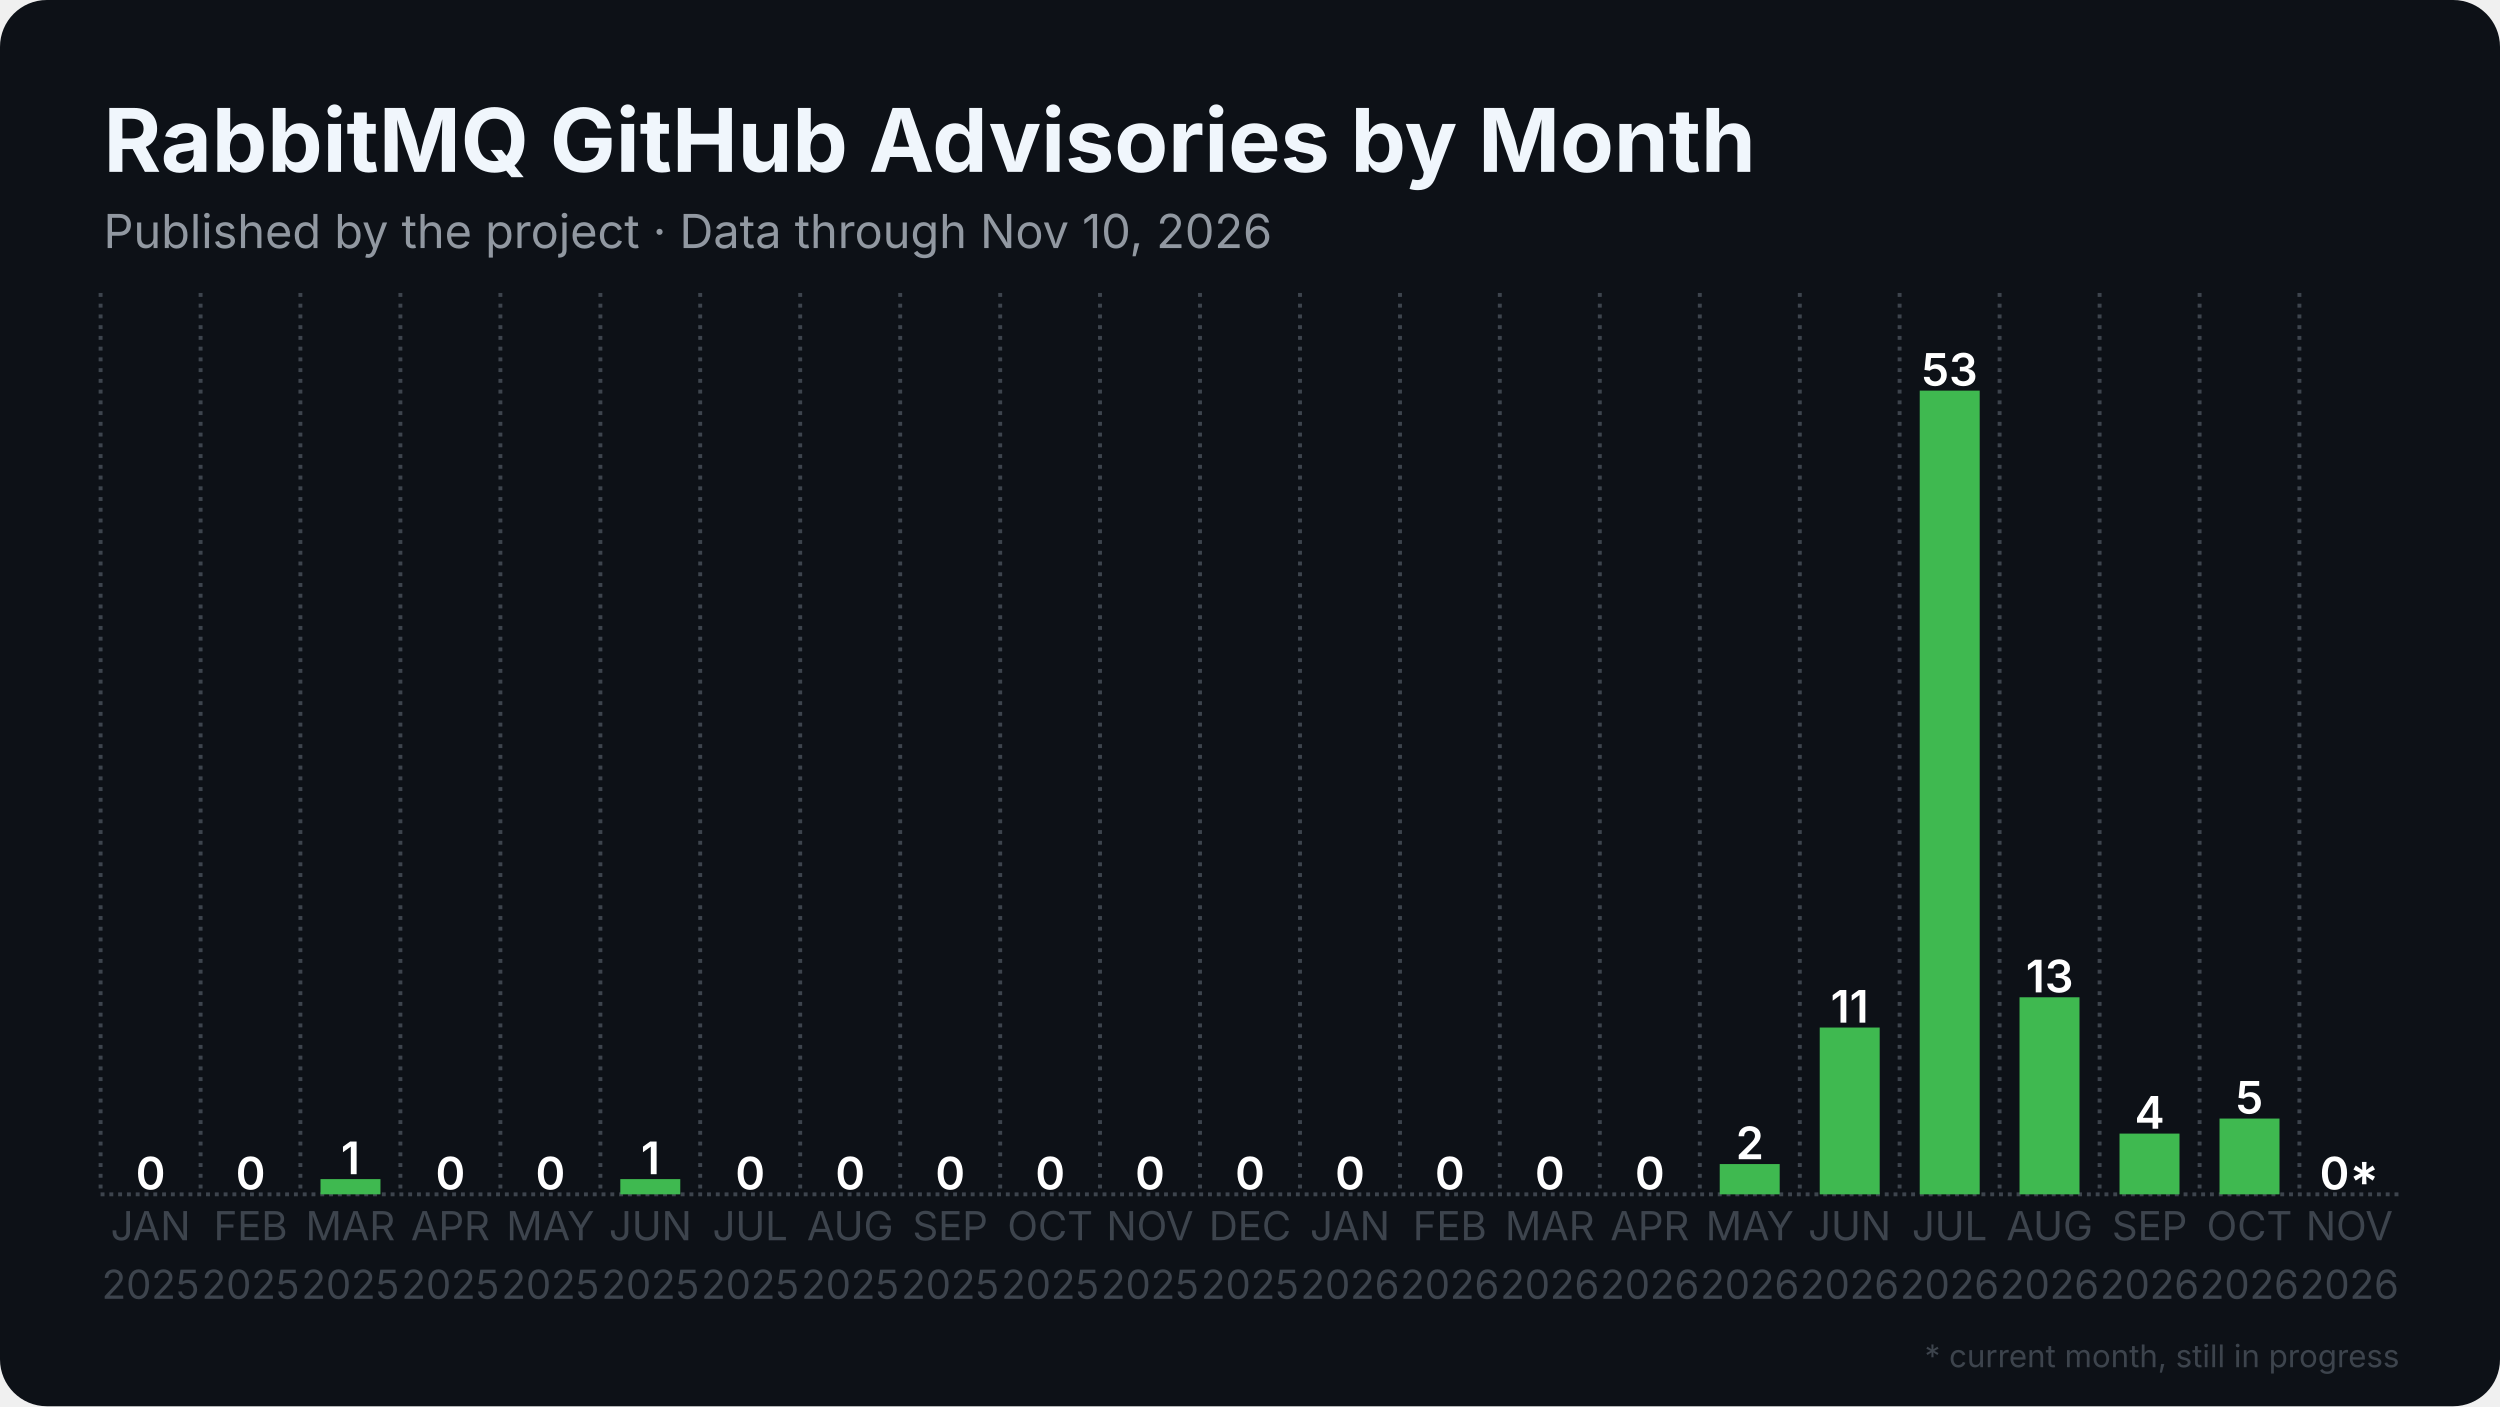
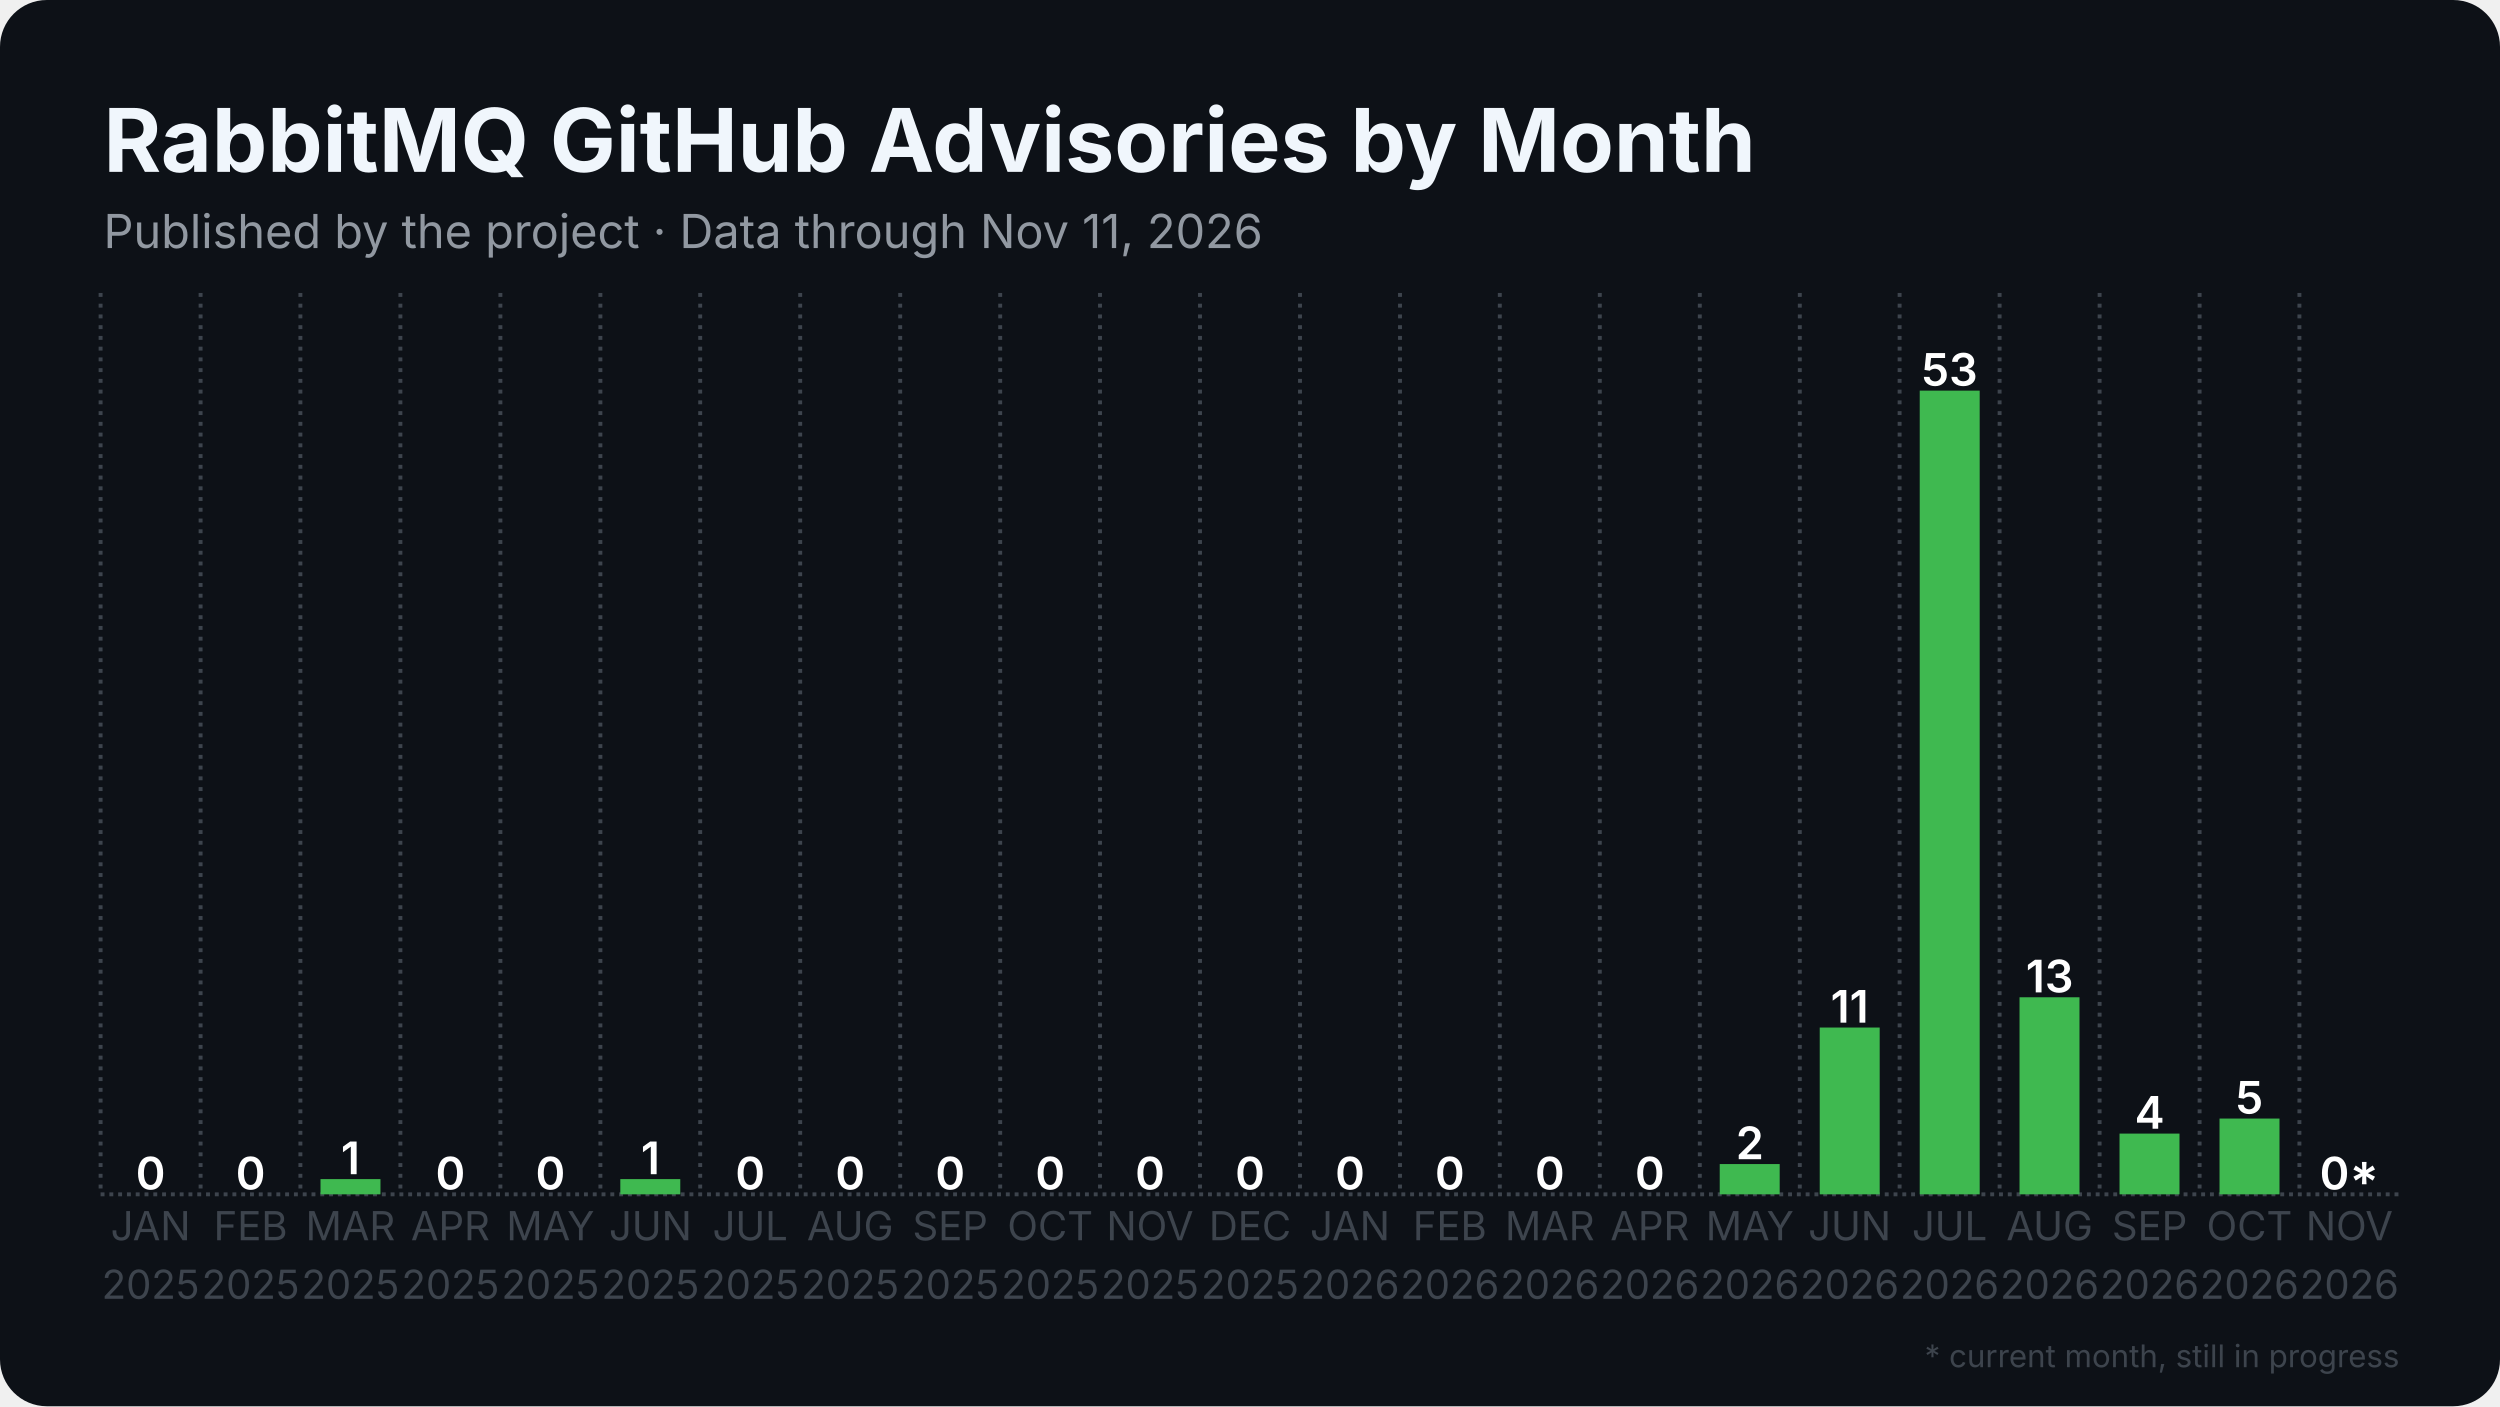
<svg xmlns="http://www.w3.org/2000/svg" width="1280" height="720" viewBox="0 0 1280 720">
  <rect width="1280" height="720" rx="24" fill="#0d1117" />
  <defs>
    <pattern id="stripes" width="12" height="12" patternUnits="userSpaceOnUse" patternTransform="rotate(45)">
      <rect width="12" height="12" fill="none" />
      <rect width="5" height="12" fill="#0d1117" opacity="0.85" />
    </pattern>
  </defs>
  <line x1="51.5" y1="611.5" x2="1228.5" y2="611.5" stroke="#3d444d" stroke-width="2" stroke-dasharray="2 2.5" />
  <line x1="51.5" y1="150.0" x2="51.5" y2="611.5" stroke="#3d444d" stroke-width="2" stroke-dasharray="2 3.5" />
  <line x1="102.7" y1="150.0" x2="102.7" y2="611.5" stroke="#3d444d" stroke-width="2" stroke-dasharray="2 3.5" />
  <line x1="153.8" y1="150.0" x2="153.8" y2="611.5" stroke="#3d444d" stroke-width="2" stroke-dasharray="2 3.5" />
  <line x1="205.0" y1="150.0" x2="205.0" y2="611.5" stroke="#3d444d" stroke-width="2" stroke-dasharray="2 3.5" />
  <line x1="256.2" y1="150.0" x2="256.2" y2="611.5" stroke="#3d444d" stroke-width="2" stroke-dasharray="2 3.5" />
  <line x1="307.4" y1="150.0" x2="307.4" y2="611.5" stroke="#3d444d" stroke-width="2" stroke-dasharray="2 3.5" />
  <line x1="358.5" y1="150.0" x2="358.5" y2="611.5" stroke="#3d444d" stroke-width="2" stroke-dasharray="2 3.5" />
  <line x1="409.7" y1="150.0" x2="409.7" y2="611.5" stroke="#3d444d" stroke-width="2" stroke-dasharray="2 3.5" />
  <line x1="460.9" y1="150.0" x2="460.9" y2="611.5" stroke="#3d444d" stroke-width="2" stroke-dasharray="2 3.5" />
  <line x1="512.1" y1="150.0" x2="512.1" y2="611.5" stroke="#3d444d" stroke-width="2" stroke-dasharray="2 3.5" />
  <line x1="563.2" y1="150.0" x2="563.2" y2="611.5" stroke="#3d444d" stroke-width="2" stroke-dasharray="2 3.5" />
  <line x1="614.4" y1="150.0" x2="614.4" y2="611.5" stroke="#3d444d" stroke-width="2" stroke-dasharray="2 3.5" />
  <line x1="665.6" y1="150.0" x2="665.6" y2="611.5" stroke="#3d444d" stroke-width="2" stroke-dasharray="2 3.5" />
  <line x1="716.8" y1="150.0" x2="716.8" y2="611.5" stroke="#3d444d" stroke-width="2" stroke-dasharray="2 3.5" />
  <line x1="767.9" y1="150.0" x2="767.9" y2="611.5" stroke="#3d444d" stroke-width="2" stroke-dasharray="2 3.5" />
  <line x1="819.1" y1="150.0" x2="819.1" y2="611.5" stroke="#3d444d" stroke-width="2" stroke-dasharray="2 3.5" />
  <line x1="870.3" y1="150.0" x2="870.3" y2="611.5" stroke="#3d444d" stroke-width="2" stroke-dasharray="2 3.5" />
  <line x1="921.5" y1="150.0" x2="921.5" y2="611.5" stroke="#3d444d" stroke-width="2" stroke-dasharray="2 3.5" />
  <line x1="972.6" y1="150.0" x2="972.6" y2="611.5" stroke="#3d444d" stroke-width="2" stroke-dasharray="2 3.5" />
  <line x1="1023.8" y1="150.0" x2="1023.8" y2="611.5" stroke="#3d444d" stroke-width="2" stroke-dasharray="2 3.5" />
  <line x1="1075.0" y1="150.0" x2="1075.0" y2="611.5" stroke="#3d444d" stroke-width="2" stroke-dasharray="2 3.5" />
  <line x1="1126.2" y1="150.0" x2="1126.2" y2="611.5" stroke="#3d444d" stroke-width="2" stroke-dasharray="2 3.5" />
  <line x1="1177.3" y1="150.0" x2="1177.3" y2="611.5" stroke="#3d444d" stroke-width="2" stroke-dasharray="2 3.5" />
  <rect x="61.7" y="611.5" width="30.7" height="0.0" fill="#3fb950" />
  <text x="77.1" y="609.0" text-anchor="middle" font-family="Inter, Segoe UI, Helvetica, Arial, sans-serif" font-size="23.0" font-weight="600" fill="#ffffff">0</text>
  <rect x="112.9" y="611.5" width="30.7" height="0.0" fill="#3fb950" />
  <text x="128.3" y="609.0" text-anchor="middle" font-family="Inter, Segoe UI, Helvetica, Arial, sans-serif" font-size="23.0" font-weight="600" fill="#ffffff">0</text>
  <rect x="164.1" y="603.7" width="30.7" height="7.8" fill="#3fb950" />
  <text x="179.4" y="601.2" text-anchor="middle" font-family="Inter, Segoe UI, Helvetica, Arial, sans-serif" font-size="23.0" font-weight="600" fill="#ffffff">1</text>
  <rect x="215.3" y="611.5" width="30.7" height="0.0" fill="#3fb950" />
  <text x="230.6" y="609.0" text-anchor="middle" font-family="Inter, Segoe UI, Helvetica, Arial, sans-serif" font-size="23.0" font-weight="600" fill="#ffffff">0</text>
  <rect x="266.4" y="611.5" width="30.7" height="0.0" fill="#3fb950" />
  <text x="281.8" y="609.0" text-anchor="middle" font-family="Inter, Segoe UI, Helvetica, Arial, sans-serif" font-size="23.0" font-weight="600" fill="#ffffff">0</text>
  <rect x="317.6" y="603.7" width="30.7" height="7.8" fill="#3fb950" />
  <text x="333.0" y="601.2" text-anchor="middle" font-family="Inter, Segoe UI, Helvetica, Arial, sans-serif" font-size="23.0" font-weight="600" fill="#ffffff">1</text>
  <rect x="368.8" y="611.5" width="30.7" height="0.0" fill="#3fb950" />
  <text x="384.1" y="609.0" text-anchor="middle" font-family="Inter, Segoe UI, Helvetica, Arial, sans-serif" font-size="23.0" font-weight="600" fill="#ffffff">0</text>
  <rect x="420.0" y="611.5" width="30.7" height="0.0" fill="#3fb950" />
  <text x="435.3" y="609.0" text-anchor="middle" font-family="Inter, Segoe UI, Helvetica, Arial, sans-serif" font-size="23.0" font-weight="600" fill="#ffffff">0</text>
  <rect x="471.1" y="611.5" width="30.7" height="0.0" fill="#3fb950" />
  <text x="486.5" y="609.0" text-anchor="middle" font-family="Inter, Segoe UI, Helvetica, Arial, sans-serif" font-size="23.0" font-weight="600" fill="#ffffff">0</text>
  <rect x="522.3" y="611.5" width="30.7" height="0.0" fill="#3fb950" />
  <text x="537.7" y="609.0" text-anchor="middle" font-family="Inter, Segoe UI, Helvetica, Arial, sans-serif" font-size="23.0" font-weight="600" fill="#ffffff">0</text>
  <rect x="573.5" y="611.5" width="30.7" height="0.0" fill="#3fb950" />
  <text x="588.8" y="609.0" text-anchor="middle" font-family="Inter, Segoe UI, Helvetica, Arial, sans-serif" font-size="23.0" font-weight="600" fill="#ffffff">0</text>
  <rect x="624.6" y="611.5" width="30.7" height="0.0" fill="#3fb950" />
  <text x="640.0" y="609.0" text-anchor="middle" font-family="Inter, Segoe UI, Helvetica, Arial, sans-serif" font-size="23.0" font-weight="600" fill="#ffffff">0</text>
  <rect x="675.8" y="611.5" width="30.7" height="0.0" fill="#3fb950" />
  <text x="691.2" y="609.0" text-anchor="middle" font-family="Inter, Segoe UI, Helvetica, Arial, sans-serif" font-size="23.0" font-weight="600" fill="#ffffff">0</text>
  <rect x="727.0" y="611.5" width="30.7" height="0.0" fill="#3fb950" />
  <text x="742.3" y="609.0" text-anchor="middle" font-family="Inter, Segoe UI, Helvetica, Arial, sans-serif" font-size="23.0" font-weight="600" fill="#ffffff">0</text>
  <rect x="778.2" y="611.5" width="30.7" height="0.0" fill="#3fb950" />
  <text x="793.5" y="609.0" text-anchor="middle" font-family="Inter, Segoe UI, Helvetica, Arial, sans-serif" font-size="23.0" font-weight="600" fill="#ffffff">0</text>
  <rect x="829.3" y="611.5" width="30.7" height="0.0" fill="#3fb950" />
  <text x="844.7" y="609.0" text-anchor="middle" font-family="Inter, Segoe UI, Helvetica, Arial, sans-serif" font-size="23.0" font-weight="600" fill="#ffffff">0</text>
  <rect x="880.5" y="596.0" width="30.7" height="15.5" fill="#3fb950" />
  <text x="895.9" y="593.5" text-anchor="middle" font-family="Inter, Segoe UI, Helvetica, Arial, sans-serif" font-size="23.0" font-weight="600" fill="#ffffff">2</text>
  <rect x="931.7" y="526.1" width="30.7" height="85.4" fill="#3fb950" />
  <text x="947.0" y="523.6" text-anchor="middle" font-family="Inter, Segoe UI, Helvetica, Arial, sans-serif" font-size="23.0" font-weight="600" fill="#ffffff">11</text>
  <rect x="982.9" y="200.0" width="30.7" height="411.5" fill="#3fb950" />
  <text x="998.2" y="197.5" text-anchor="middle" font-family="Inter, Segoe UI, Helvetica, Arial, sans-serif" font-size="23.0" font-weight="600" fill="#ffffff">53</text>
  <rect x="1034.0" y="510.6" width="30.7" height="100.9" fill="#3fb950" />
  <text x="1049.4" y="508.1" text-anchor="middle" font-family="Inter, Segoe UI, Helvetica, Arial, sans-serif" font-size="23.0" font-weight="600" fill="#ffffff">13</text>
  <rect x="1085.2" y="580.4" width="30.7" height="31.1" fill="#3fb950" />
  <text x="1100.6" y="577.9" text-anchor="middle" font-family="Inter, Segoe UI, Helvetica, Arial, sans-serif" font-size="23.0" font-weight="600" fill="#ffffff">4</text>
  <rect x="1136.4" y="572.7" width="30.7" height="38.8" fill="#3fb950" />
  <text x="1151.7" y="570.2" text-anchor="middle" font-family="Inter, Segoe UI, Helvetica, Arial, sans-serif" font-size="23.0" font-weight="600" fill="#ffffff">5</text>
  <rect x="1187.6" y="611.5" width="30.7" height="0.0" fill="#3fb950" opacity="0.35" />
  <rect x="1187.6" y="611.5" width="30.7" height="0.0" fill="url(#stripes)" />
  <text x="1202.9" y="609.0" text-anchor="middle" font-family="Inter, Segoe UI, Helvetica, Arial, sans-serif" font-size="23.0" font-weight="600" fill="#ffffff">0*</text>
  <text x="77.1" y="635" text-anchor="middle" font-family="Inter, Segoe UI, Helvetica, Arial, sans-serif" font-size="20.5" fill="#3d444d">JAN</text>
  <text x="77.1" y="665" text-anchor="middle" font-family="Inter, Segoe UI, Helvetica, Arial, sans-serif" font-size="20.5" fill="#3d444d">2025</text>
  <text x="128.3" y="635" text-anchor="middle" font-family="Inter, Segoe UI, Helvetica, Arial, sans-serif" font-size="20.5" fill="#3d444d">FEB</text>
  <text x="128.3" y="665" text-anchor="middle" font-family="Inter, Segoe UI, Helvetica, Arial, sans-serif" font-size="20.5" fill="#3d444d">2025</text>
  <text x="179.4" y="635" text-anchor="middle" font-family="Inter, Segoe UI, Helvetica, Arial, sans-serif" font-size="20.5" fill="#3d444d">MAR</text>
  <text x="179.4" y="665" text-anchor="middle" font-family="Inter, Segoe UI, Helvetica, Arial, sans-serif" font-size="20.5" fill="#3d444d">2025</text>
  <text x="230.6" y="635" text-anchor="middle" font-family="Inter, Segoe UI, Helvetica, Arial, sans-serif" font-size="20.5" fill="#3d444d">APR</text>
  <text x="230.6" y="665" text-anchor="middle" font-family="Inter, Segoe UI, Helvetica, Arial, sans-serif" font-size="20.5" fill="#3d444d">2025</text>
  <text x="281.8" y="635" text-anchor="middle" font-family="Inter, Segoe UI, Helvetica, Arial, sans-serif" font-size="20.5" fill="#3d444d">MAY</text>
  <text x="281.8" y="665" text-anchor="middle" font-family="Inter, Segoe UI, Helvetica, Arial, sans-serif" font-size="20.5" fill="#3d444d">2025</text>
  <text x="333.0" y="635" text-anchor="middle" font-family="Inter, Segoe UI, Helvetica, Arial, sans-serif" font-size="20.5" fill="#3d444d">JUN</text>
  <text x="333.0" y="665" text-anchor="middle" font-family="Inter, Segoe UI, Helvetica, Arial, sans-serif" font-size="20.5" fill="#3d444d">2025</text>
  <text x="384.1" y="635" text-anchor="middle" font-family="Inter, Segoe UI, Helvetica, Arial, sans-serif" font-size="20.5" fill="#3d444d">JUL</text>
  <text x="384.1" y="665" text-anchor="middle" font-family="Inter, Segoe UI, Helvetica, Arial, sans-serif" font-size="20.5" fill="#3d444d">2025</text>
  <text x="435.3" y="635" text-anchor="middle" font-family="Inter, Segoe UI, Helvetica, Arial, sans-serif" font-size="20.5" fill="#3d444d">AUG</text>
  <text x="435.3" y="665" text-anchor="middle" font-family="Inter, Segoe UI, Helvetica, Arial, sans-serif" font-size="20.5" fill="#3d444d">2025</text>
  <text x="486.5" y="635" text-anchor="middle" font-family="Inter, Segoe UI, Helvetica, Arial, sans-serif" font-size="20.5" fill="#3d444d">SEP</text>
  <text x="486.5" y="665" text-anchor="middle" font-family="Inter, Segoe UI, Helvetica, Arial, sans-serif" font-size="20.5" fill="#3d444d">2025</text>
  <text x="537.7" y="635" text-anchor="middle" font-family="Inter, Segoe UI, Helvetica, Arial, sans-serif" font-size="20.5" fill="#3d444d">OCT</text>
  <text x="537.7" y="665" text-anchor="middle" font-family="Inter, Segoe UI, Helvetica, Arial, sans-serif" font-size="20.5" fill="#3d444d">2025</text>
  <text x="588.8" y="635" text-anchor="middle" font-family="Inter, Segoe UI, Helvetica, Arial, sans-serif" font-size="20.5" fill="#3d444d">NOV</text>
  <text x="588.8" y="665" text-anchor="middle" font-family="Inter, Segoe UI, Helvetica, Arial, sans-serif" font-size="20.5" fill="#3d444d">2025</text>
  <text x="640.0" y="635" text-anchor="middle" font-family="Inter, Segoe UI, Helvetica, Arial, sans-serif" font-size="20.5" fill="#3d444d">DEC</text>
  <text x="640.0" y="665" text-anchor="middle" font-family="Inter, Segoe UI, Helvetica, Arial, sans-serif" font-size="20.5" fill="#3d444d">2025</text>
  <text x="691.2" y="635" text-anchor="middle" font-family="Inter, Segoe UI, Helvetica, Arial, sans-serif" font-size="20.5" fill="#3d444d">JAN</text>
  <text x="691.2" y="665" text-anchor="middle" font-family="Inter, Segoe UI, Helvetica, Arial, sans-serif" font-size="20.5" fill="#3d444d">2026</text>
  <text x="742.3" y="635" text-anchor="middle" font-family="Inter, Segoe UI, Helvetica, Arial, sans-serif" font-size="20.5" fill="#3d444d">FEB</text>
  <text x="742.3" y="665" text-anchor="middle" font-family="Inter, Segoe UI, Helvetica, Arial, sans-serif" font-size="20.5" fill="#3d444d">2026</text>
  <text x="793.5" y="635" text-anchor="middle" font-family="Inter, Segoe UI, Helvetica, Arial, sans-serif" font-size="20.5" fill="#3d444d">MAR</text>
  <text x="793.5" y="665" text-anchor="middle" font-family="Inter, Segoe UI, Helvetica, Arial, sans-serif" font-size="20.5" fill="#3d444d">2026</text>
  <text x="844.7" y="635" text-anchor="middle" font-family="Inter, Segoe UI, Helvetica, Arial, sans-serif" font-size="20.5" fill="#3d444d">APR</text>
  <text x="844.7" y="665" text-anchor="middle" font-family="Inter, Segoe UI, Helvetica, Arial, sans-serif" font-size="20.5" fill="#3d444d">2026</text>
  <text x="895.9" y="635" text-anchor="middle" font-family="Inter, Segoe UI, Helvetica, Arial, sans-serif" font-size="20.5" fill="#3d444d">MAY</text>
  <text x="895.9" y="665" text-anchor="middle" font-family="Inter, Segoe UI, Helvetica, Arial, sans-serif" font-size="20.5" fill="#3d444d">2026</text>
  <text x="947.0" y="635" text-anchor="middle" font-family="Inter, Segoe UI, Helvetica, Arial, sans-serif" font-size="20.5" fill="#3d444d">JUN</text>
  <text x="947.0" y="665" text-anchor="middle" font-family="Inter, Segoe UI, Helvetica, Arial, sans-serif" font-size="20.5" fill="#3d444d">2026</text>
  <text x="998.2" y="635" text-anchor="middle" font-family="Inter, Segoe UI, Helvetica, Arial, sans-serif" font-size="20.5" fill="#3d444d">JUL</text>
  <text x="998.2" y="665" text-anchor="middle" font-family="Inter, Segoe UI, Helvetica, Arial, sans-serif" font-size="20.5" fill="#3d444d">2026</text>
  <text x="1049.4" y="635" text-anchor="middle" font-family="Inter, Segoe UI, Helvetica, Arial, sans-serif" font-size="20.5" fill="#3d444d">AUG</text>
  <text x="1049.4" y="665" text-anchor="middle" font-family="Inter, Segoe UI, Helvetica, Arial, sans-serif" font-size="20.5" fill="#3d444d">2026</text>
  <text x="1100.6" y="635" text-anchor="middle" font-family="Inter, Segoe UI, Helvetica, Arial, sans-serif" font-size="20.5" fill="#3d444d">SEP</text>
  <text x="1100.6" y="665" text-anchor="middle" font-family="Inter, Segoe UI, Helvetica, Arial, sans-serif" font-size="20.5" fill="#3d444d">2026</text>
  <text x="1151.7" y="635" text-anchor="middle" font-family="Inter, Segoe UI, Helvetica, Arial, sans-serif" font-size="20.5" fill="#3d444d">OCT</text>
  <text x="1151.7" y="665" text-anchor="middle" font-family="Inter, Segoe UI, Helvetica, Arial, sans-serif" font-size="20.5" fill="#3d444d">2026</text>
  <text x="1202.9" y="635" text-anchor="middle" font-family="Inter, Segoe UI, Helvetica, Arial, sans-serif" font-size="20.5" fill="#3d444d">NOV</text>
  <text x="1202.9" y="665" text-anchor="middle" font-family="Inter, Segoe UI, Helvetica, Arial, sans-serif" font-size="20.5" fill="#3d444d">2026</text>
  <text x="53.0" y="88.0" font-family="Inter, Segoe UI, Helvetica, Arial, sans-serif" font-size="45" font-weight="700" fill="#f0f6fc">RabbitMQ GitHub Advisories by Month</text>
-   <text x="53.0" y="127.0" font-family="Inter, Segoe UI, Helvetica, Arial, sans-serif" font-size="24" fill="#9198a1">Published by the project · Data through Nov 10, 2026</text>
+   <text x="53.0" y="127.0" font-family="Inter, Segoe UI, Helvetica, Arial, sans-serif" font-size="24" fill="#9198a1">Published by the project · Data through Nov 11, 2026</text>
  <text x="1228.5" y="700" text-anchor="end" font-family="Inter, Segoe UI, Helvetica, Arial, sans-serif" font-size="16" fill="#3d444d">* current month, still in progress</text>
</svg>
